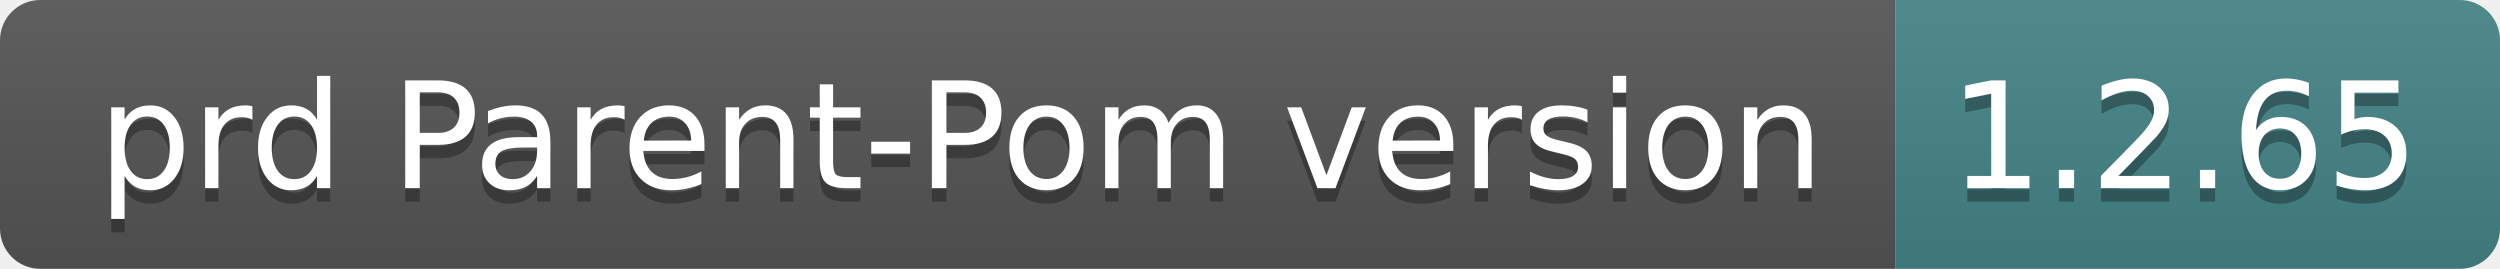
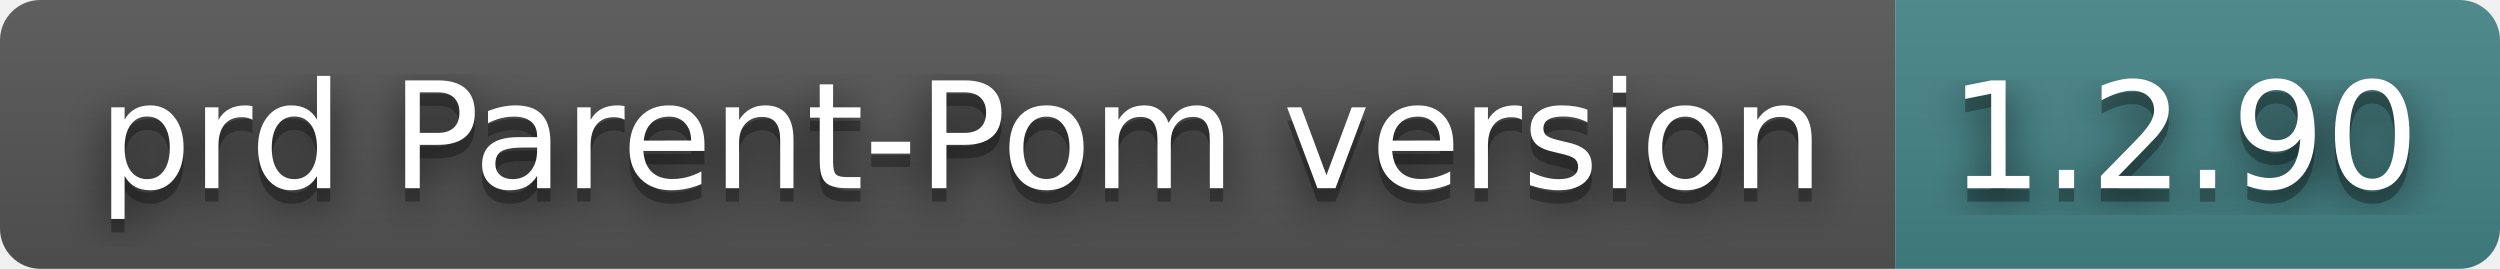
- <svg xmlns="http://www.w3.org/2000/svg" width="186" height="20" role="img" aria-label="prd Parent-Pom version: 1.2.65">
+ <svg xmlns="http://www.w3.org/2000/svg" width="186" height="20" role="img" aria-label="prd Parent-Pom version: 1.2.90">
+   <filter id="blur">
+     <feGaussianBlur in="SourceGraphic" stdDeviation="16" />
+   </filter>
  <linearGradient id="s" x2="0" y2="100%">
    <stop offset="0" stop-color="#bbb" stop-opacity=".1" />
    <stop offset="1" stop-opacity=".1" />
  </linearGradient>
  <clipPath id="r">
    <rect width="186" height="20" rx="3" fill="#fff" />
  </clipPath>
  <g clip-path="url(#r)">
    <rect width="141" height="20" fill="#555" />
    <rect x="141" width="45" height="20" fill="#458588" />
    <rect width="186" height="20" fill="url(#s)" />
  </g>
  <g fill="#fff" text-anchor="middle" font-family="Verdana,Geneva,DejaVu Sans,sans-serif" text-rendering="geometricPrecision" font-size="110">
+     <text aria-hidden="true" x="715" y="150" fill="#010101" fill-opacity=".80" filter="url(#blur)" transform="scale(.1)" textLength="1310">prd Parent-Pom version</text>
    <text aria-hidden="true" x="715" y="150" fill="#010101" fill-opacity=".3" transform="scale(.1)" textLength="1310">prd Parent-Pom version</text>
    <text x="715" y="140" transform="scale(.1)" fill="#fff" textLength="1310">prd Parent-Pom version</text>
-     <text aria-hidden="true" x="1625" y="150" fill="#010101" fill-opacity=".3" transform="scale(.1)" textLength="350">1.2.65</text>
-     <text x="1625" y="140" transform="scale(.1)" fill="#fff" textLength="350">1.2.65</text>
+     <text aria-hidden="true" x="1625" y="150" fill="#010101" fill-opacity=".80" filter="url(#blur)" transform="scale(.1)" textLength="350">1.2.90</text>
+     <text aria-hidden="true" x="1625" y="150" fill="#010101" fill-opacity=".3" transform="scale(.1)" textLength="350">1.2.90</text>
+     <text x="1625" y="140" transform="scale(.1)" fill="#fff" textLength="350">1.2.90</text>
  </g>
</svg>
